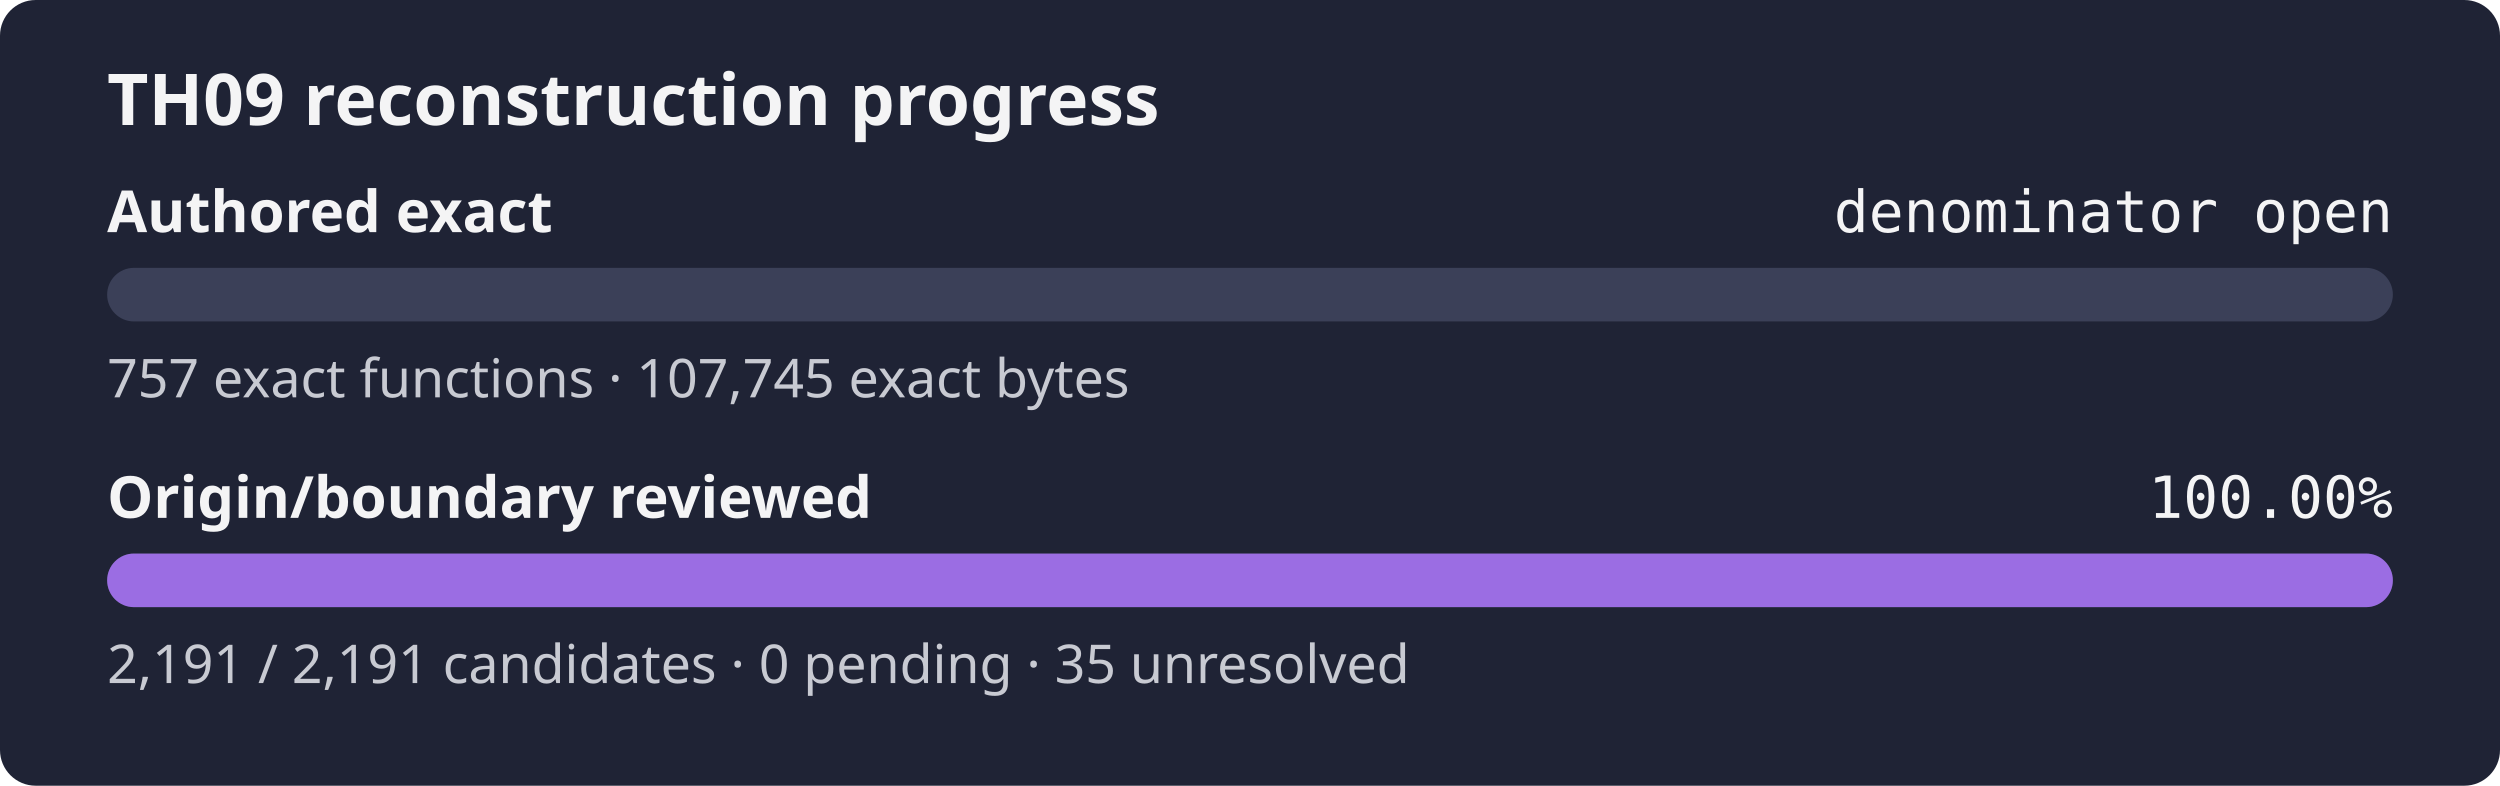
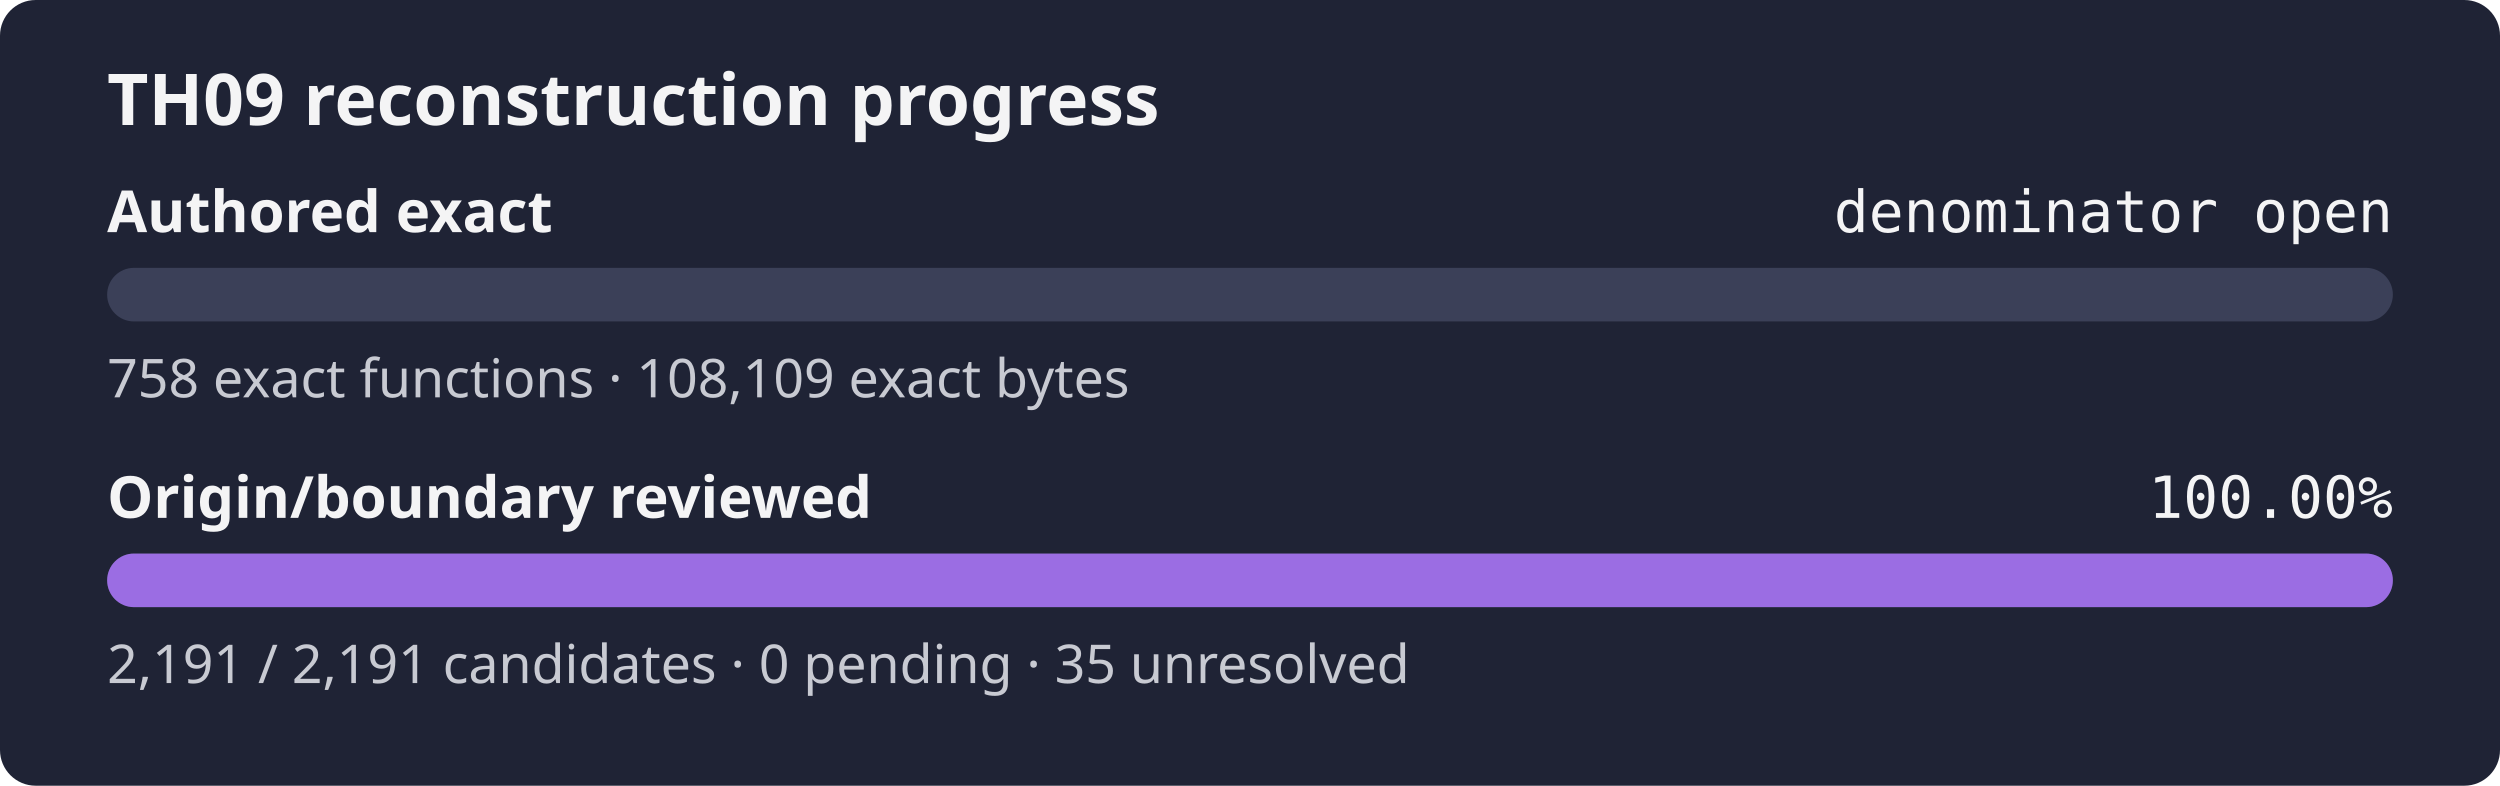
<svg xmlns="http://www.w3.org/2000/svg" width="560" height="176" role="img" aria-label="TH09 reconstruction progress: authored exact denominator open, origin review 100.00%">
  <rect width="560" height="176" rx="8" fill="#1f2335" />
  <text x="24" y="28" fill="#f4f4f5" font-family="sans-serif" font-size="16" font-weight="600">TH09 reconstruction progress</text>
  <text x="24" y="52" fill="#f4f4f5" font-family="sans-serif" font-size="13" font-weight="600">Authored exact</text>
  <text x="536" y="52" fill="#f4f4f5" text-anchor="end" font-family="monospace" font-size="13">denominator open</text>
  <rect x="24" y="60" width="512" height="12" rx="6" fill="#3b4058" />
  <rect x="24" y="60" width="0.00" height="12" rx="6" fill="#9b6de3" />
-   <text x="24" y="89" fill="#c8cad2" font-family="sans-serif" font-size="12">757 exact functions · 107,745 exact bytes</text>
+   <text x="24" y="89" fill="#c8cad2" font-family="sans-serif" font-size="12">758 exact functions · 108,109 exact bytes</text>
  <text x="24" y="116" fill="#f4f4f5" font-family="sans-serif" font-size="13" font-weight="600">Origin/boundary reviewed</text>
  <text x="536" y="116" fill="#f4f4f5" text-anchor="end" font-family="monospace" font-size="13">100.00%</text>
  <rect x="24" y="124" width="512" height="12" rx="6" fill="#3b4058" />
  <rect x="24" y="124" width="512.00" height="12" rx="6" fill="#9b6de3" />
  <text x="24" y="153" fill="#c8cad2" font-family="sans-serif" font-size="12">2,191 / 2,191 candidates · 0 pending · 35 unresolved</text>
</svg>
